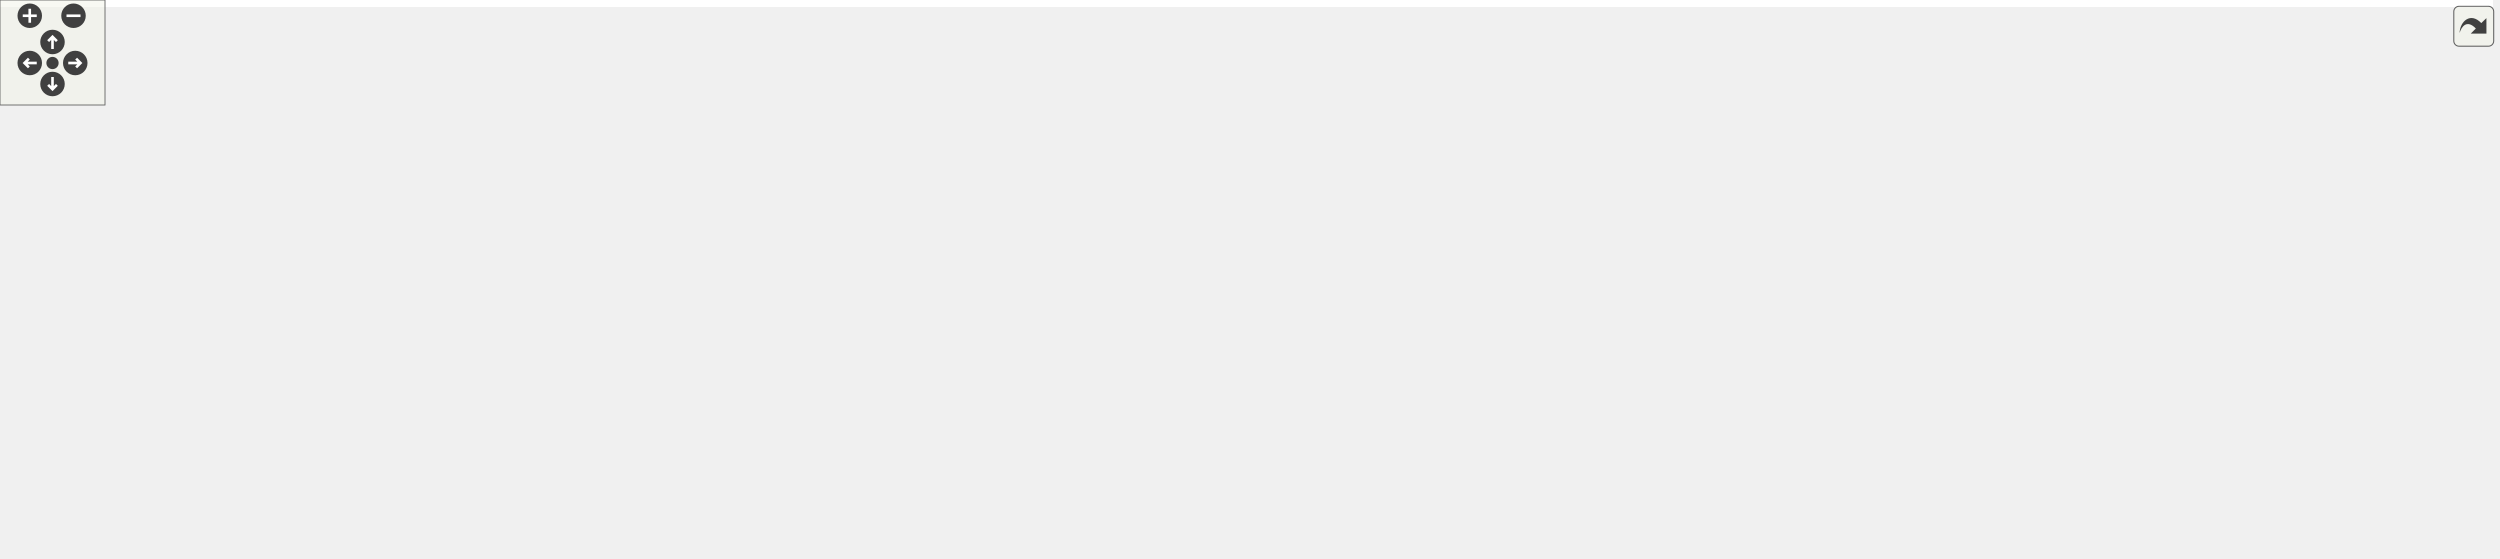
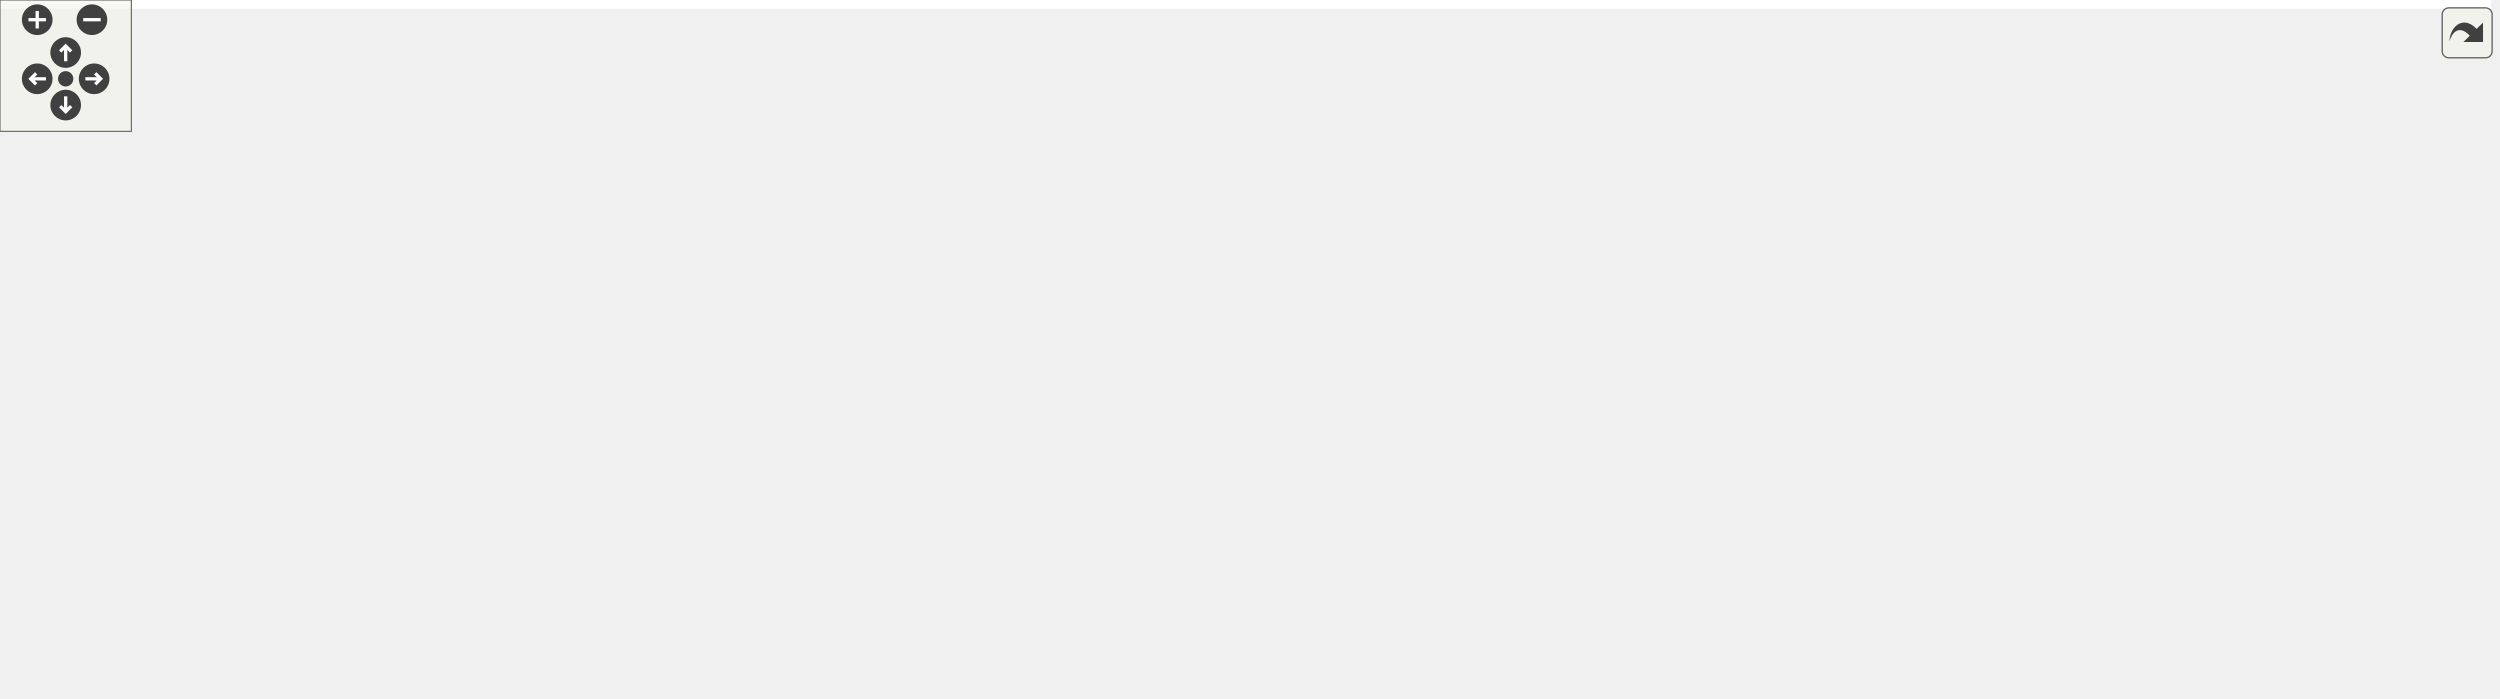
<svg xmlns="http://www.w3.org/2000/svg" xmlns:xlink="http://www.w3.org/1999/xlink" id="main" version="1.1" xml:space="preserve">
  <style type="text/css">
.edge:hover path { stroke: red; }
.edge:hover polygon { stroke: red; fill: red; }
</style>
  <defs>
    <circle id="rim" cx="0" cy="0" r="7" />
    <circle id="rim2" cx="0" cy="0" r="3.5" />
    <g id="zoomPlus">
      <use xlink:href="#rim" fill="#404040">
        <set attributeName="fill" to="#808080" begin="zoomplus.mouseover" end="zoomplus.mouseout" />
      </use>
      <path d="M-4,0h8M0,-4v8" fill="none" stroke="white" stroke-width="1.5" pointer-events="none" />
    </g>
    <g id="zoomMin">
      <use xlink:href="#rim" fill="#404040">
        <set attributeName="fill" to="#808080" begin="zoomminus.mouseover" end="zoomminus.mouseout" />
      </use>
      <path d="M-4,0h8" fill="none" stroke="white" stroke-width="1.5" pointer-events="none" />
    </g>
    <g id="dirArrow">
      <path fill="none" stroke="white" stroke-width="1.5" d="M0,-3.0v7 M-2.5,-0.5L0,-3.0L2.5,-0.5" />
    </g>
    <g id="resetDef">
      <use xlink:href="#rim2" fill="#404040">
        <set attributeName="fill" to="#808080" begin="reset.mouseover" end="reset.mouseout" />
      </use>
    </g>
  </defs>
  <svg id="graph" class="graph">
    <g id="viewport">
-       <polygon fill="white" stroke="none" points="-4,4 -4,-259 1424.5,-259 1424.5,4 -4,4" />
+       <polygon fill="white" stroke="none" points="-4,4 -4,-259 1138,-259 1138,4 -4,4" />
      <g id="node1" class="node">
-         <polygon fill="#bfbfbf" stroke="black" points="752,-224.5 752,-254.5 934,-254.5 934,-224.5 752,-224.5" />
-         <text text-anchor="start" x="760" y="-242.5" font-family="Helvetica,sans-Serif" font-size="10.00">/home/sqeaky/Code/Mezzanine</text>
-         <text text-anchor="middle" x="843" y="-231.5" font-family="Helvetica,sans-Serif" font-size="10.00">Fresh/UnitTests/src/testdatatools.cpp</text>
+         <polygon fill="#bfbfbf" stroke="black" points="447,-224.5 447,-254.5 629,-254.5 629,-224.5 447,-224.5" />
+         <text text-anchor="start" x="455" y="-242.5" font-family="Helvetica,sans-Serif" font-size="10.00">/home/sqeaky/Code/Mezzanine</text>
+         <text text-anchor="middle" x="538" y="-231.5" font-family="Helvetica,sans-Serif" font-size="10.00">Fresh/UnitTests/src/testdatatools.cpp</text>
      </g>
      <g id="node2" class="node">
        <g id="a_node2">
          <a xlink:href="testdata_8h.html" target="_top" xlink:title="TestData, TestDataStorage and UnitTestGroup class definitions. ">
-             <polygon fill="white" stroke="black" points="643,-168.5 643,-187.5 703,-187.5 703,-168.5 643,-168.5" />
-             <text text-anchor="middle" x="673" y="-175.5" font-family="Helvetica,sans-Serif" font-size="10.00">testdata.h</text>
+             <polygon fill="white" stroke="black" points="207,-168.5 207,-187.5 267,-187.5 267,-168.5 207,-168.5" />
+             <text text-anchor="middle" x="237" y="-175.5" font-family="Helvetica,sans-Serif" font-size="10.00">testdata.h</text>
          </a>
        </g>
      </g>
      <g id="edge1" class="edge">
-         <path fill="none" stroke="midnightblue" d="M802.712,-224.399C773.68,-214.238 734.919,-200.672 707.349,-191.022" />
-         <polygon fill="midnightblue" stroke="midnightblue" points="708.331,-187.658 697.737,-187.658 706.019,-194.265 708.331,-187.658" />
+         <path fill="none" stroke="midnightblue" d="M467.048,-224.475C407.946,-212.792 325.874,-196.568 277.415,-186.989" />
+         <polygon fill="midnightblue" stroke="midnightblue" points="277.802,-183.498 267.313,-184.992 276.444,-190.365 277.802,-183.498" />
      </g>
      <g id="node13" class="node">
        <polygon fill="white" stroke="#bfbfbf" points="0,-0.5 0,-19.5 52,-19.5 52,-0.5 0,-0.5" />
        <text text-anchor="middle" x="26" y="-7.5" font-family="Helvetica,sans-Serif" font-size="10.00">sstream</text>
      </g>
-       <g id="edge35" class="edge">
-         <path fill="none" stroke="midnightblue" d="M751.789,-226.058C617.419,-205.725 360.031,-159.077 155,-76 117.284,-60.718 75.552,-38.693 50.048,-24.614" />
-         <polygon fill="midnightblue" stroke="midnightblue" points="51.55,-21.444 41.11,-19.638 48.145,-27.56 51.55,-21.444" />
+       <g id="edge29" class="edge">
+         <path fill="none" stroke="midnightblue" d="M446.665,-234.235C376.915,-228.779 279.282,-216.343 198,-188 121.442,-161.304 96.551,-145.016 54,-76 44.841,-61.145 37.226,-42.765 32.261,-29.345" />
+         <polygon fill="midnightblue" stroke="midnightblue" points="35.518,-28.056 28.869,-19.807 28.923,-30.402 35.518,-28.056" />
      </g>
      <g id="node16" class="node">
-         <polygon fill="white" stroke="#bfbfbf" points="954,-0.5 954,-19.5 998,-19.5 998,-0.5 954,-0.5" />
-         <text text-anchor="middle" x="976" y="-7.5" font-family="Helvetica,sans-Serif" font-size="10.00">vector</text>
-       </g>
-       <g id="edge33" class="edge">
-         <path fill="none" stroke="midnightblue" d="M837.252,-224.239C832.261,-209.643 826.86,-186.538 834,-168 858.493,-104.405 922.006,-50.566 955.161,-25.716" />
-         <polygon fill="midnightblue" stroke="midnightblue" points="957.282,-28.501 963.272,-19.762 953.14,-22.858 957.282,-28.501" />
-       </g>
-       <g id="node28" class="node">
-         <polygon fill="white" stroke="#bfbfbf" points="842.5,-168.5 842.5,-187.5 901.5,-187.5 901.5,-168.5 842.5,-168.5" />
-         <text text-anchor="middle" x="872" y="-175.5" font-family="Helvetica,sans-Serif" font-size="10.00">stdexcept</text>
-       </g>
-       <g id="edge34" class="edge">
-         <path fill="none" stroke="midnightblue" d="M849.873,-224.399C853.913,-216.11 859.058,-205.554 863.369,-196.708" />
-         <polygon fill="midnightblue" stroke="midnightblue" points="866.545,-198.18 867.78,-187.658 860.253,-195.113 866.545,-198.18" />
-       </g>
-       <g id="node29" class="node">
-         <polygon fill="white" stroke="#bfbfbf" points="920,-168.5 920,-187.5 982,-187.5 982,-168.5 920,-168.5" />
-         <text text-anchor="middle" x="951" y="-175.5" font-family="Helvetica,sans-Serif" font-size="10.00">sys/time.h</text>
-       </g>
-       <g id="edge36" class="edge">
-         <path fill="none" stroke="midnightblue" d="M868.594,-224.399C886.068,-214.773 909.088,-202.09 926.356,-192.577" />
-         <polygon fill="midnightblue" stroke="midnightblue" points="928.215,-195.549 935.285,-187.658 924.837,-189.418 928.215,-195.549" />
-       </g>
-       <g id="node30" class="node">
-         <polygon fill="white" stroke="#bfbfbf" points="1000.5,-168.5 1000.5,-187.5 1051.5,-187.5 1051.5,-168.5 1000.5,-168.5" />
-         <text text-anchor="middle" x="1026" y="-175.5" font-family="Helvetica,sans-Serif" font-size="10.00">unistd.h</text>
-       </g>
-       <g id="edge37" class="edge">
-         <path fill="none" stroke="midnightblue" d="M886.368,-224.399C918.275,-214.025 961.097,-200.102 990.872,-190.422" />
-         <polygon fill="midnightblue" stroke="midnightblue" points="992.007,-193.733 1000.43,-187.312 989.842,-187.076 992.007,-193.733" />
+         <polygon fill="white" stroke="#bfbfbf" points="1090,-0.5 1090,-19.5 1134,-19.5 1134,-0.5 1090,-0.5" />
+         <text text-anchor="middle" x="1112" y="-7.5" font-family="Helvetica,sans-Serif" font-size="10.00">vector</text>
+       </g>
+       <g id="edge27" class="edge">
+         <path fill="none" stroke="midnightblue" d="M530.699,-224.232C523.928,-208.771 516.607,-184.153 529,-168 681.57,30.866 832.329,-85.145 1079.7,-20.243" />
+         <polygon fill="midnightblue" stroke="midnightblue" points="1080.93,-23.537 1089.66,-17.544 1079.1,-16.78 1080.93,-23.537" />
+       </g>
+       <g id="node24" class="node">
+         <polygon fill="white" stroke="#bfbfbf" points="537.5,-168.5 537.5,-187.5 596.5,-187.5 596.5,-168.5 537.5,-168.5" />
+         <text text-anchor="middle" x="567" y="-175.5" font-family="Helvetica,sans-Serif" font-size="10.00">stdexcept</text>
+       </g>
+       <g id="edge28" class="edge">
+         <path fill="none" stroke="midnightblue" d="M544.873,-224.399C548.913,-216.11 554.058,-205.554 558.369,-196.708" />
+         <polygon fill="midnightblue" stroke="midnightblue" points="561.545,-198.18 562.78,-187.658 555.253,-195.113 561.545,-198.18" />
+       </g>
+       <g id="node25" class="node">
+         <polygon fill="white" stroke="#bfbfbf" points="615,-168.5 615,-187.5 677,-187.5 677,-168.5 615,-168.5" />
+         <text text-anchor="middle" x="646" y="-175.5" font-family="Helvetica,sans-Serif" font-size="10.00">sys/time.h</text>
+       </g>
+       <g id="edge30" class="edge">
+         <path fill="none" stroke="midnightblue" d="M563.594,-224.399C581.068,-214.773 604.088,-202.09 621.356,-192.577" />
+         <polygon fill="midnightblue" stroke="midnightblue" points="623.215,-195.549 630.285,-187.658 619.837,-189.418 623.215,-195.549" />
+       </g>
+       <g id="node26" class="node">
+         <polygon fill="white" stroke="#bfbfbf" points="695.5,-168.5 695.5,-187.5 746.5,-187.5 746.5,-168.5 695.5,-168.5" />
+         <text text-anchor="middle" x="721" y="-175.5" font-family="Helvetica,sans-Serif" font-size="10.00">unistd.h</text>
+       </g>
+       <g id="edge31" class="edge">
+         <path fill="none" stroke="midnightblue" d="M581.368,-224.399C613.275,-214.025 656.097,-200.102 685.872,-190.422" />
+         <polygon fill="midnightblue" stroke="midnightblue" points="687.007,-193.733 695.434,-187.312 684.842,-187.076 687.007,-193.733" />
      </g>
      <g id="node3" class="node">
        <g id="a_node3">
          <a xlink:href="datatypes_8h.html" target="_top" xlink:title="All the definitions for datatypes as well as some basic conversion functions are defined here...">
-             <polygon fill="white" stroke="black" points="579,-56.5 579,-75.5 647,-75.5 647,-56.5 579,-56.5" />
-             <text text-anchor="middle" x="613" y="-63.5" font-family="Helvetica,sans-Serif" font-size="10.00">datatypes.h</text>
+             <polygon fill="white" stroke="black" points="413,-56.5 413,-75.5 481,-75.5 481,-56.5 413,-56.5" />
+             <text text-anchor="middle" x="447" y="-63.5" font-family="Helvetica,sans-Serif" font-size="10.00">datatypes.h</text>
          </a>
        </g>
      </g>
      <g id="edge2" class="edge">
-         <path fill="none" stroke="midnightblue" d="M677.074,-168.416C682.619,-155.391 690.795,-130.228 681,-112 673.378,-97.815 659.103,-87.352 645.594,-80.103" />
-         <polygon fill="midnightblue" stroke="midnightblue" points="646.97,-76.879 636.454,-75.592 643.872,-83.156 646.97,-76.879" />
+         <path fill="none" stroke="midnightblue" d="M267.262,-173.588C315.086,-167.603 405.073,-153.743 428,-132 440.52,-120.126 444.93,-100.503 446.413,-85.919" />
+         <polygon fill="midnightblue" stroke="midnightblue" points="449.931,-85.749 447.074,-75.547 442.945,-85.304 449.931,-85.749" />
      </g>
      <g id="node11" class="node">
-         <polygon fill="white" stroke="#bfbfbf" points="900.5,-0.5 900.5,-19.5 935.5,-19.5 935.5,-0.5 900.5,-0.5" />
-         <text text-anchor="middle" x="918" y="-7.5" font-family="Helvetica,sans-Serif" font-size="10.00">map</text>
-       </g>
-       <g id="edge30" class="edge">
-         <path fill="none" stroke="midnightblue" d="M679.826,-168.472C697.523,-146.863 747.198,-89.308 800,-56 807.948,-50.986 858.175,-32.505 890.486,-20.844" />
-         <polygon fill="midnightblue" stroke="midnightblue" points="892.047,-24.002 900.271,-17.323 889.677,-17.415 892.047,-24.002" />
-       </g>
-       <g id="edge32" class="edge">
-         <path fill="none" stroke="midnightblue" d="M642.996,-172.832C594.675,-165.882 496.752,-150.811 415,-132 327.127,-111.78 306.103,-102.774 220,-76 163.643,-58.476 98.72,-36.318 60.09,-22.924" />
-         <polygon fill="midnightblue" stroke="midnightblue" points="60.983,-19.529 50.389,-19.552 58.686,-26.141 60.983,-19.529" />
+         <polygon fill="white" stroke="#bfbfbf" points="70.5,-0.5 70.5,-19.5 105.5,-19.5 105.5,-0.5 70.5,-0.5" />
+         <text text-anchor="middle" x="88" y="-7.5" font-family="Helvetica,sans-Serif" font-size="10.00">map</text>
+       </g>
+       <g id="edge24" class="edge">
+         <path fill="none" stroke="midnightblue" d="M208.561,-168.468C188.93,-161.367 163.34,-149.554 146,-132 116.777,-102.417 100.108,-55.261 92.694,-29.42" />
+         <polygon fill="midnightblue" stroke="midnightblue" points="96.07,-28.498 90.073,-19.764 89.315,-30.332 96.07,-28.498" />
+       </g>
+       <g id="edge26" class="edge">
+         <path fill="none" stroke="midnightblue" d="M206.813,-168.833C183.755,-161.623 151.97,-149.512 128,-132 87.673,-102.537 53.188,-53.908 36.581,-28.186" />
+         <polygon fill="midnightblue" stroke="midnightblue" points="39.417,-26.122 31.117,-19.537 33.499,-29.861 39.417,-26.122" />
      </g>
      <g id="node15" class="node">
-         <polygon fill="white" stroke="#bfbfbf" points="70,-0.5 70,-19.5 100,-19.5 100,-0.5 70,-0.5" />
-         <text text-anchor="middle" x="85" y="-7.5" font-family="Helvetica,sans-Serif" font-size="10.00">set</text>
-       </g>
-       <g id="edge29" class="edge">
-         <path fill="none" stroke="midnightblue" d="M642.948,-169.986C606.78,-161.449 544.262,-146.385 491,-132 323.365,-86.723 278.485,-76.367 109.873,-20.123" />
-         <polygon fill="midnightblue" stroke="midnightblue" points="110.769,-16.732 100.175,-16.883 108.551,-23.371 110.769,-16.732" />
+         <polygon fill="white" stroke="#bfbfbf" points="124,-0.5 124,-19.5 154,-19.5 154,-0.5 124,-0.5" />
+         <text text-anchor="middle" x="139" y="-7.5" font-family="Helvetica,sans-Serif" font-size="10.00">set</text>
+       </g>
+       <g id="edge23" class="edge">
+         <path fill="none" stroke="midnightblue" d="M211.142,-168.471C193.92,-161.426 172.274,-149.679 160,-132 138.489,-101.017 136.68,-55.073 137.615,-29.641" />
+         <polygon fill="midnightblue" stroke="midnightblue" points="141.117,-29.706 138.177,-19.527 134.128,-29.317 141.117,-29.706" />
      </g>
      <g id="node21" class="node">
        <g id="a_node21">
          <a xlink:href="testenumerations_8h.html" target="_top" xlink:title="Enumerations and constant values associated with the Unit tests. ">
-             <polygon fill="white" stroke="black" points="500,-112.5 500,-131.5 600,-131.5 600,-112.5 500,-112.5" />
-             <text text-anchor="middle" x="550" y="-119.5" font-family="Helvetica,sans-Serif" font-size="10.00">testenumerations.h</text>
+             <polygon fill="white" stroke="black" points="319,-112.5 319,-131.5 419,-131.5 419,-112.5 319,-112.5" />
+             <text text-anchor="middle" x="369" y="-119.5" font-family="Helvetica,sans-Serif" font-size="10.00">testenumerations.h</text>
          </a>
        </g>
      </g>
      <g id="edge20" class="edge">
-         <path fill="none" stroke="midnightblue" d="M653.51,-168.444C633.358,-159.596 601.677,-145.687 578.669,-135.586" />
-         <polygon fill="midnightblue" stroke="midnightblue" points="579.962,-132.332 569.399,-131.516 577.148,-138.741 579.962,-132.332" />
+         <path fill="none" stroke="midnightblue" d="M257.916,-168.444C279.736,-159.517 314.15,-145.439 338.892,-135.317" />
+         <polygon fill="midnightblue" stroke="midnightblue" points="340.252,-138.542 348.182,-131.516 337.601,-132.063 340.252,-138.542" />
      </g>
      <g id="node22" class="node">
        <g id="a_node22">
          <a xlink:href="pugixml_8h.html" target="_top" xlink:title="To allow this test harness to be used without the mezzanine it uses pugixml for xml parsing and this ...">
-             <polygon fill="white" stroke="black" points="1157.5,-56.5 1157.5,-75.5 1216.5,-75.5 1216.5,-56.5 1157.5,-56.5" />
-             <text text-anchor="middle" x="1187" y="-63.5" font-family="Helvetica,sans-Serif" font-size="10.00">pugixml.h</text>
+             <polygon fill="white" stroke="black" points="169.5,-112.5 169.5,-131.5 228.5,-131.5 228.5,-112.5 169.5,-112.5" />
+             <text text-anchor="middle" x="199" y="-119.5" font-family="Helvetica,sans-Serif" font-size="10.00">pugixml.h</text>
          </a>
        </g>
      </g>
      <g id="edge22" class="edge">
-         <path fill="none" stroke="midnightblue" d="M703.234,-170.53C791.461,-151.648 1048.59,-96.621 1147.55,-75.443" />
-         <polygon fill="midnightblue" stroke="midnightblue" points="1148.4,-78.84 1157.45,-73.325 1146.94,-71.995 1148.4,-78.84" />
-       </g>
-       <g id="node27" class="node">
-         <polygon fill="white" stroke="#bfbfbf" points="618,-112.5 618,-131.5 672,-131.5 672,-112.5 618,-112.5" />
-         <text text-anchor="middle" x="645" y="-119.5" font-family="Helvetica,sans-Serif" font-size="10.00">iostream</text>
-       </g>
-       <g id="edge31" class="edge">
-         <path fill="none" stroke="midnightblue" d="M668.376,-168.083C664.544,-160.691 658.976,-149.953 654.235,-140.811" />
-         <polygon fill="midnightblue" stroke="midnightblue" points="657.248,-139.018 649.538,-131.751 651.034,-142.24 657.248,-139.018" />
+         <path fill="none" stroke="midnightblue" d="M230.725,-168.083C225.358,-160.455 217.482,-149.264 210.921,-139.941" />
+         <polygon fill="midnightblue" stroke="midnightblue" points="213.775,-137.915 205.158,-131.751 208.051,-141.943 213.775,-137.915" />
+       </g>
+       <g id="node23" class="node">
+         <polygon fill="white" stroke="#bfbfbf" points="247,-112.5 247,-131.5 301,-131.5 301,-112.5 247,-112.5" />
+         <text text-anchor="middle" x="274" y="-119.5" font-family="Helvetica,sans-Serif" font-size="10.00">iostream</text>
+       </g>
+       <g id="edge25" class="edge">
+         <path fill="none" stroke="midnightblue" d="M243.11,-168.083C248.282,-160.534 255.846,-149.495 262.194,-140.23" />
+         <polygon fill="midnightblue" stroke="midnightblue" points="265.239,-141.979 268.004,-131.751 259.464,-138.022 265.239,-141.979" />
      </g>
      <g id="node4" class="node">
        <g id="a_node4">
          <a xlink:href="crossplatformexport_8h.html" target="_top" xlink:title="This file is used on some platforms to determine what data should be read and written to and from a s...">
-             <polygon fill="white" stroke="black" points="321.5,-0.5 321.5,-19.5 432.5,-19.5 432.5,-0.5 321.5,-0.5" />
-             <text text-anchor="middle" x="377" y="-7.5" font-family="Helvetica,sans-Serif" font-size="10.00">crossplatformexport.h</text>
+             <polygon fill="white" stroke="black" points="752.5,-0.5 752.5,-19.5 863.5,-19.5 863.5,-0.5 752.5,-0.5" />
+             <text text-anchor="middle" x="808" y="-7.5" font-family="Helvetica,sans-Serif" font-size="10.00">crossplatformexport.h</text>
          </a>
        </g>
      </g>
      <g id="edge3" class="edge">
-         <path fill="none" stroke="midnightblue" d="M578.936,-57.206C538.231,-47.892 469.898,-32.256 424.141,-21.787" />
-         <polygon fill="midnightblue" stroke="midnightblue" points="424.697,-18.323 414.169,-19.505 423.136,-25.147 424.697,-18.323" />
+         <path fill="none" stroke="midnightblue" d="M481.057,-58.429C485.736,-57.581 490.483,-56.748 495,-56 518.811,-52.058 657.601,-32.298 742.173,-20.311" />
+         <polygon fill="midnightblue" stroke="midnightblue" points="742.796,-23.758 752.206,-18.89 741.814,-16.827 742.796,-23.758" />
      </g>
      <g id="node5" class="node">
-         <polygon fill="white" stroke="#bfbfbf" points="450.5,-0.5 450.5,-19.5 499.5,-19.5 499.5,-0.5 450.5,-0.5" />
-         <text text-anchor="middle" x="475" y="-7.5" font-family="Helvetica,sans-Serif" font-size="10.00">stdint.h</text>
+         <polygon fill="white" stroke="#bfbfbf" points="881.5,-0.5 881.5,-19.5 930.5,-19.5 930.5,-0.5 881.5,-0.5" />
+         <text text-anchor="middle" x="906" y="-7.5" font-family="Helvetica,sans-Serif" font-size="10.00">stdint.h</text>
      </g>
      <g id="edge4" class="edge">
-         <path fill="none" stroke="midnightblue" d="M591.133,-56.444C568.221,-47.478 532.025,-33.314 506.134,-23.183" />
-         <polygon fill="midnightblue" stroke="midnightblue" points="507.352,-19.901 496.764,-19.516 504.801,-26.42 507.352,-19.901" />
+         <path fill="none" stroke="midnightblue" d="M481.026,-58.227C485.71,-57.41 490.466,-56.64 495,-56 658.842,-32.886 705.185,-49.63 871.174,-20.065" />
+         <polygon fill="midnightblue" stroke="midnightblue" points="872.022,-23.468 881.238,-18.242 870.775,-16.58 872.022,-23.468" />
      </g>
      <g id="node6" class="node">
-         <polygon fill="white" stroke="#bfbfbf" points="517.5,-0.5 517.5,-19.5 566.5,-19.5 566.5,-0.5 517.5,-0.5" />
-         <text text-anchor="middle" x="542" y="-7.5" font-family="Helvetica,sans-Serif" font-size="10.00">cstddef</text>
+         <polygon fill="white" stroke="#bfbfbf" points="948.5,-0.5 948.5,-19.5 997.5,-19.5 997.5,-0.5 948.5,-0.5" />
+         <text text-anchor="middle" x="973" y="-7.5" font-family="Helvetica,sans-Serif" font-size="10.00">cstddef</text>
      </g>
      <g id="edge5" class="edge">
-         <path fill="none" stroke="midnightblue" d="M601.593,-56.324C590.891,-48.185 574.659,-35.84 561.837,-26.087" />
-         <polygon fill="midnightblue" stroke="midnightblue" points="563.693,-23.102 553.615,-19.834 559.456,-28.673 563.693,-23.102" />
+         <path fill="none" stroke="midnightblue" d="M481.018,-58.167C485.703,-57.359 490.462,-56.607 495,-56 688.406,-30.117 742.759,-53.45 938.224,-20.023" />
+         <polygon fill="midnightblue" stroke="midnightblue" points="938.992,-23.442 948.245,-18.281 937.794,-16.545 938.992,-23.442" />
      </g>
      <g id="node7" class="node">
-         <polygon fill="white" stroke="#bfbfbf" points="585,-0.5 585,-19.5 641,-19.5 641,-0.5 585,-0.5" />
-         <text text-anchor="middle" x="613" y="-7.5" font-family="Helvetica,sans-Serif" font-size="10.00">algorithm</text>
+         <polygon fill="white" stroke="#bfbfbf" points="1016,-0.5 1016,-19.5 1072,-19.5 1072,-0.5 1016,-0.5" />
+         <text text-anchor="middle" x="1044" y="-7.5" font-family="Helvetica,sans-Serif" font-size="10.00">algorithm</text>
      </g>
      <g id="edge6" class="edge">
-         <path fill="none" stroke="midnightblue" d="M613,-56.083C613,-49.006 613,-38.861 613,-29.986" />
-         <polygon fill="midnightblue" stroke="midnightblue" points="616.5,-29.751 613,-19.751 609.5,-29.751 616.5,-29.751" />
+         <path fill="none" stroke="midnightblue" d="M481.012,-58.122C485.698,-57.321 490.459,-56.583 495,-56 717.943,-27.358 779.793,-54.27 1005.63,-19.945" />
+         <polygon fill="midnightblue" stroke="midnightblue" points="1006.47,-23.358 1015.82,-18.373 1005.4,-16.44 1006.47,-23.358" />
      </g>
      <g id="node8" class="node">
-         <polygon fill="white" stroke="#bfbfbf" points="1016.5,-0.5 1016.5,-19.5 1075.5,-19.5 1075.5,-0.5 1016.5,-0.5" />
-         <text text-anchor="middle" x="1046" y="-7.5" font-family="Helvetica,sans-Serif" font-size="10.00">exception</text>
+         <polygon fill="white" stroke="#bfbfbf" points="172.5,-0.5 172.5,-19.5 231.5,-19.5 231.5,-0.5 172.5,-0.5" />
+         <text text-anchor="middle" x="202" y="-7.5" font-family="Helvetica,sans-Serif" font-size="10.00">exception</text>
      </g>
      <g id="edge7" class="edge">
-         <path fill="none" stroke="midnightblue" d="M647.177,-62.406C714.142,-57.043 867.45,-43.379 1006.29,-19.933" />
-         <polygon fill="midnightblue" stroke="midnightblue" points="1006.99,-23.364 1016.26,-18.228 1005.81,-16.464 1006.99,-23.364" />
+         <path fill="none" stroke="midnightblue" d="M412.892,-57.787C373.832,-49.483 307.655,-35.279 241.967,-20.42" />
+         <polygon fill="midnightblue" stroke="midnightblue" points="242.385,-16.926 231.859,-18.127 240.837,-23.752 242.385,-16.926" />
      </g>
      <g id="node9" class="node">
-         <polygon fill="white" stroke="#bfbfbf" points="659.5,-0.5 659.5,-19.5 708.5,-19.5 708.5,-0.5 659.5,-0.5" />
-         <text text-anchor="middle" x="684" y="-7.5" font-family="Helvetica,sans-Serif" font-size="10.00">istream</text>
+         <polygon fill="white" stroke="#bfbfbf" points="249.5,-0.5 249.5,-19.5 298.5,-19.5 298.5,-0.5 249.5,-0.5" />
+         <text text-anchor="middle" x="274" y="-7.5" font-family="Helvetica,sans-Serif" font-size="10.00">istream</text>
      </g>
      <g id="edge8" class="edge">
-         <path fill="none" stroke="midnightblue" d="M624.407,-56.324C635.109,-48.185 651.341,-35.84 664.163,-26.087" />
-         <polygon fill="midnightblue" stroke="midnightblue" points="666.544,-28.673 672.385,-19.834 662.307,-23.102 666.544,-28.673" />
+         <path fill="none" stroke="midnightblue" d="M419.588,-56.444C389.454,-47.038 340.993,-31.911 308.347,-21.721" />
+         <polygon fill="midnightblue" stroke="midnightblue" points="309.35,-18.368 298.762,-18.729 307.264,-25.05 309.35,-18.368" />
      </g>
      <g id="node10" class="node">
-         <polygon fill="white" stroke="#bfbfbf" points="726.5,-0.5 726.5,-19.5 755.5,-19.5 755.5,-0.5 726.5,-0.5" />
-         <text text-anchor="middle" x="741" y="-7.5" font-family="Helvetica,sans-Serif" font-size="10.00">list</text>
+         <polygon fill="white" stroke="#bfbfbf" points="316.5,-0.5 316.5,-19.5 345.5,-19.5 345.5,-0.5 316.5,-0.5" />
+         <text text-anchor="middle" x="331" y="-7.5" font-family="Helvetica,sans-Serif" font-size="10.00">list</text>
      </g>
      <g id="edge9" class="edge">
-         <path fill="none" stroke="midnightblue" d="M633.282,-56.444C655.981,-46.867 692.734,-31.362 716.885,-21.173" />
-         <polygon fill="midnightblue" stroke="midnightblue" points="718.534,-24.277 726.387,-17.165 715.813,-17.827 718.534,-24.277" />
+         <path fill="none" stroke="midnightblue" d="M428.619,-56.444C408.676,-47.159 376.759,-32.302 354.886,-22.119" />
+         <polygon fill="midnightblue" stroke="midnightblue" points="356.165,-18.854 345.622,-17.807 353.21,-25.2 356.165,-18.854" />
      </g>
      <g id="edge10" class="edge">
-         <path fill="none" stroke="midnightblue" d="M647.162,-61.271C698.158,-55.315 797.277,-42.241 890.525,-19.744" />
-         <polygon fill="midnightblue" stroke="midnightblue" points="891.523,-23.102 900.401,-17.32 889.855,-16.304 891.523,-23.102" />
+         <path fill="none" stroke="midnightblue" d="M412.685,-62.478C353.729,-57.687 229.386,-45.585 115.512,-19.686" />
+         <polygon fill="midnightblue" stroke="midnightblue" points="116.115,-16.233 105.583,-17.386 114.535,-23.053 116.115,-16.233" />
      </g>
      <g id="node12" class="node">
-         <polygon fill="white" stroke="#bfbfbf" points="1093.5,-0.5 1093.5,-19.5 1134.5,-19.5 1134.5,-0.5 1093.5,-0.5" />
-         <text text-anchor="middle" x="1114" y="-7.5" font-family="Helvetica,sans-Serif" font-size="10.00">string</text>
+         <polygon fill="white" stroke="#bfbfbf" points="363.5,-0.5 363.5,-19.5 404.5,-19.5 404.5,-0.5 363.5,-0.5" />
+         <text text-anchor="middle" x="384" y="-7.5" font-family="Helvetica,sans-Serif" font-size="10.00">string</text>
      </g>
      <g id="edge11" class="edge">
-         <path fill="none" stroke="midnightblue" d="M647.117,-64.149C723.781,-61.727 915.497,-52.821 1083.23,-20" />
-         <polygon fill="midnightblue" stroke="midnightblue" points="1084.1,-23.395 1093.22,-18.01 1082.73,-16.53 1084.1,-23.395" />
+         <path fill="none" stroke="midnightblue" d="M436.878,-56.324C427.474,-48.263 413.256,-36.077 401.931,-26.369" />
+         <polygon fill="midnightblue" stroke="midnightblue" points="404.177,-23.684 394.306,-19.834 399.621,-28.999 404.177,-23.684" />
      </g>
      <g id="edge12" class="edge">
-         <path fill="none" stroke="midnightblue" d="M578.832,-64.235C493.286,-61.891 262.964,-52.935 62.402,-19.958" />
-         <polygon fill="midnightblue" stroke="midnightblue" points="62.71,-16.461 52.27,-18.267 61.558,-23.365 62.71,-16.461" />
+         <path fill="none" stroke="midnightblue" d="M412.949,-62.591C347.051,-57.594 197.39,-44.617 62.394,-20.035" />
+         <polygon fill="midnightblue" stroke="midnightblue" points="62.757,-16.543 52.288,-18.167 61.486,-23.426 62.757,-16.543" />
      </g>
      <g id="node14" class="node">
-         <polygon fill="white" stroke="#bfbfbf" points="774,-0.5 774,-19.5 824,-19.5 824,-0.5 774,-0.5" />
-         <text text-anchor="middle" x="799" y="-7.5" font-family="Helvetica,sans-Serif" font-size="10.00">fstream</text>
+         <polygon fill="white" stroke="#bfbfbf" points="423,-0.5 423,-19.5 473,-19.5 473,-0.5 423,-0.5" />
+         <text text-anchor="middle" x="448" y="-7.5" font-family="Helvetica,sans-Serif" font-size="10.00">fstream</text>
      </g>
      <g id="edge13" class="edge">
-         <path fill="none" stroke="midnightblue" d="M642.472,-56.444C675.476,-46.862 728.928,-31.343 764.022,-21.155" />
-         <polygon fill="midnightblue" stroke="midnightblue" points="765.214,-24.454 773.841,-18.304 763.262,-17.731 765.214,-24.454" />
+         <path fill="none" stroke="midnightblue" d="M447.165,-56.083C447.296,-49.006 447.484,-38.861 447.648,-29.986" />
+         <polygon fill="midnightblue" stroke="midnightblue" points="451.152,-29.814 447.838,-19.751 444.153,-29.684 451.152,-29.814" />
      </g>
      <g id="edge14" class="edge">
-         <path fill="none" stroke="midnightblue" d="M578.741,-63.147C483.54,-57.814 216.355,-41.543 109.841,-19.497" />
-         <polygon fill="midnightblue" stroke="midnightblue" points="110.564,-16.072 100.046,-17.345 109.062,-22.909 110.564,-16.072" />
+         <path fill="none" stroke="midnightblue" d="M412.88,-61.84C360.873,-56.539 258.654,-44.223 163.827,-19.748" />
+         <polygon fill="midnightblue" stroke="midnightblue" points="164.647,-16.345 154.086,-17.183 162.865,-23.114 164.647,-16.345" />
      </g>
      <g id="edge15" class="edge">
-         <path fill="none" stroke="midnightblue" d="M647.219,-62.045C706.031,-56.605 830.159,-43.538 943.838,-19.974" />
-         <polygon fill="midnightblue" stroke="midnightblue" points="944.685,-23.373 953.749,-17.887 943.242,-16.523 944.685,-23.373" />
+         <path fill="none" stroke="midnightblue" d="M481.007,-58.085C485.694,-57.289 490.456,-56.563 495,-56 750.665,-24.302 822.106,-63.626 1079.76,-19.818" />
+         <polygon fill="midnightblue" stroke="midnightblue" points="1080.53,-23.237 1089.79,-18.087 1079.34,-16.339 1080.53,-23.237" />
      </g>
      <g id="node17" class="node">
-         <polygon fill="white" stroke="#bfbfbf" points="842,-0.5 842,-19.5 882,-19.5 882,-0.5 842,-0.5" />
-         <text text-anchor="middle" x="862" y="-7.5" font-family="Helvetica,sans-Serif" font-size="10.00">utility</text>
+         <polygon fill="white" stroke="#bfbfbf" points="491,-0.5 491,-19.5 531,-19.5 531,-0.5 491,-0.5" />
+         <text text-anchor="middle" x="511" y="-7.5" font-family="Helvetica,sans-Serif" font-size="10.00">utility</text>
      </g>
      <g id="edge16" class="edge">
-         <path fill="none" stroke="midnightblue" d="M647.159,-59.099C688.666,-51.691 760.992,-38.025 831.812,-20.108" />
-         <polygon fill="midnightblue" stroke="midnightblue" points="832.973,-23.424 841.792,-17.552 831.236,-16.643 832.973,-23.424" />
+         <path fill="none" stroke="midnightblue" d="M457.283,-56.324C466.836,-48.263 481.28,-36.077 492.784,-26.369" />
+         <polygon fill="midnightblue" stroke="midnightblue" points="495.144,-28.958 500.53,-19.834 490.63,-23.608 495.144,-28.958" />
      </g>
      <g id="node18" class="node">
-         <polygon fill="white" stroke="#bfbfbf" points="118,-0.5 118,-19.5 170,-19.5 170,-0.5 118,-0.5" />
-         <text text-anchor="middle" x="144" y="-7.5" font-family="Helvetica,sans-Serif" font-size="10.00">memory</text>
+         <polygon fill="white" stroke="#bfbfbf" points="549,-0.5 549,-19.5 601,-19.5 601,-0.5 549,-0.5" />
+         <text text-anchor="middle" x="575" y="-7.5" font-family="Helvetica,sans-Serif" font-size="10.00">memory</text>
      </g>
      <g id="edge17" class="edge">
-         <path fill="none" stroke="midnightblue" d="M578.996,-63.195C507.095,-59.011 334.268,-47.014 180.388,-20.005" />
-         <polygon fill="midnightblue" stroke="midnightblue" points="180.74,-16.512 170.281,-18.204 179.512,-23.404 180.74,-16.512" />
+         <path fill="none" stroke="midnightblue" d="M467.282,-56.444C488.347,-47.557 521.517,-33.563 545.486,-23.451" />
+         <polygon fill="midnightblue" stroke="midnightblue" points="546.96,-26.628 554.813,-19.516 544.239,-20.179 546.96,-26.628" />
      </g>
      <g id="node19" class="node">
-         <polygon fill="white" stroke="#bfbfbf" points="188,-0.5 188,-19.5 240,-19.5 240,-0.5 188,-0.5" />
-         <text text-anchor="middle" x="214" y="-7.5" font-family="Helvetica,sans-Serif" font-size="10.00">ostream</text>
+         <polygon fill="white" stroke="#bfbfbf" points="619,-0.5 619,-19.5 671,-19.5 671,-0.5 619,-0.5" />
+         <text text-anchor="middle" x="645" y="-7.5" font-family="Helvetica,sans-Serif" font-size="10.00">ostream</text>
      </g>
      <g id="edge18" class="edge">
-         <path fill="none" stroke="midnightblue" d="M578.9,-62.26C515.829,-56.874 376.581,-43.502 250.146,-20.005" />
-         <polygon fill="midnightblue" stroke="midnightblue" points="250.767,-16.56 240.292,-18.148 249.47,-23.439 250.767,-16.56" />
+         <path fill="none" stroke="midnightblue" d="M478.374,-56.444C513.857,-46.766 571.543,-31.034 608.877,-20.852" />
+         <polygon fill="midnightblue" stroke="midnightblue" points="610.105,-24.145 618.832,-18.137 608.263,-17.391 610.105,-24.145" />
      </g>
      <g id="node20" class="node">
        <g id="a_node20">
          <a xlink:href="swig_8h.html" target="_top" xlink:title="Used to give commands specifically to the SWIG preprocessor. ">
-             <polygon fill="white" stroke="black" points="258.5,-0.5 258.5,-19.5 303.5,-19.5 303.5,-0.5 258.5,-0.5" />
-             <text text-anchor="middle" x="281" y="-7.5" font-family="Helvetica,sans-Serif" font-size="10.00">swig.h</text>
+             <polygon fill="white" stroke="black" points="689.5,-0.5 689.5,-19.5 734.5,-19.5 734.5,-0.5 689.5,-0.5" />
+             <text text-anchor="middle" x="712" y="-7.5" font-family="Helvetica,sans-Serif" font-size="10.00">swig.h</text>
          </a>
        </g>
      </g>
      <g id="edge19" class="edge">
-         <path fill="none" stroke="midnightblue" d="M578.874,-61.409C524.531,-55.365 414.879,-41.837 313.391,-20.072" />
-         <polygon fill="midnightblue" stroke="midnightblue" points="314.113,-16.648 303.597,-17.94 312.624,-23.487 314.113,-16.648" />
+         <path fill="none" stroke="midnightblue" d="M481.204,-58.558C535.816,-48.249 639.88,-28.509 679.572,-19.848" />
+         <polygon fill="midnightblue" stroke="midnightblue" points="680.361,-23.258 689.335,-17.627 678.808,-16.432 680.361,-23.258" />
      </g>
      <g id="edge21" class="edge">
-         <path fill="none" stroke="midnightblue" d="M560.122,-112.324C569.526,-104.263 583.744,-92.076 595.069,-82.37" />
-         <polygon fill="midnightblue" stroke="midnightblue" points="597.379,-84.999 602.694,-75.834 592.823,-79.684 597.379,-84.999" />
-       </g>
-       <g id="edge25" class="edge">
-         <path fill="none" stroke="midnightblue" d="M1164.66,-56.444C1141.25,-47.478 1104.26,-33.314 1077.81,-23.183" />
-         <polygon fill="midnightblue" stroke="midnightblue" points="1078.83,-19.825 1068.24,-19.516 1076.32,-26.361 1078.83,-19.825" />
-       </g>
-       <g id="edge28" class="edge">
-         <path fill="none" stroke="midnightblue" d="M1175.27,-56.324C1164.16,-48.107 1147.26,-35.602 1134.02,-25.807" />
-         <polygon fill="midnightblue" stroke="midnightblue" points="1136.06,-22.967 1125.94,-19.834 1131.9,-28.595 1136.06,-22.967" />
-       </g>
-       <g id="node23" class="node">
-         <g id="a_node23">
-           <a xlink:href="pugiconfig_8h.html" target="_top" xlink:title="To allow this test harness to be used without the mezzanine it uses pugixml for xml parsing and this ...">
-             <polygon fill="white" stroke="black" points="1152.5,-0.5 1152.5,-19.5 1221.5,-19.5 1221.5,-0.5 1152.5,-0.5" />
-             <text text-anchor="middle" x="1187" y="-7.5" font-family="Helvetica,sans-Serif" font-size="10.00">pugiconfig.h</text>
-           </a>
-         </g>
-       </g>
-       <g id="edge23" class="edge">
-         <path fill="none" stroke="midnightblue" d="M1187,-56.083C1187,-49.006 1187,-38.861 1187,-29.986" />
-         <polygon fill="midnightblue" stroke="midnightblue" points="1190.5,-29.751 1187,-19.751 1183.5,-29.751 1190.5,-29.751" />
-       </g>
-       <g id="node24" class="node">
-         <polygon fill="white" stroke="#bfbfbf" points="1240,-0.5 1240,-19.5 1292,-19.5 1292,-0.5 1240,-0.5" />
-         <text text-anchor="middle" x="1266" y="-7.5" font-family="Helvetica,sans-Serif" font-size="10.00">stddef.h</text>
-       </g>
-       <g id="edge24" class="edge">
-         <path fill="none" stroke="midnightblue" d="M1199.69,-56.324C1211.9,-47.979 1230.58,-35.212 1245,-25.352" />
-         <polygon fill="midnightblue" stroke="midnightblue" points="1247.06,-28.187 1253.34,-19.654 1243.11,-22.408 1247.06,-28.187" />
-       </g>
-       <g id="node25" class="node">
-         <polygon fill="white" stroke="#bfbfbf" points="1310.5,-0.5 1310.5,-19.5 1357.5,-19.5 1357.5,-0.5 1310.5,-0.5" />
-         <text text-anchor="middle" x="1334" y="-7.5" font-family="Helvetica,sans-Serif" font-size="10.00">iterator</text>
-       </g>
-       <g id="edge26" class="edge">
-         <path fill="none" stroke="midnightblue" d="M1210.29,-56.444C1234.81,-47.438 1273.6,-33.189 1301.2,-23.049" />
-         <polygon fill="midnightblue" stroke="midnightblue" points="1302.64,-26.25 1310.82,-19.516 1300.22,-19.679 1302.64,-26.25" />
-       </g>
-       <g id="node26" class="node">
-         <polygon fill="white" stroke="#bfbfbf" points="1375.5,-0.5 1375.5,-19.5 1420.5,-19.5 1420.5,-0.5 1375.5,-0.5" />
-         <text text-anchor="middle" x="1398" y="-7.5" font-family="Helvetica,sans-Serif" font-size="10.00">iosfwd</text>
-       </g>
-       <g id="edge27" class="edge">
-         <path fill="none" stroke="midnightblue" d="M1216.71,-57.935C1250.58,-49.8 1307.84,-35.811 1365.68,-20.291" />
-         <polygon fill="midnightblue" stroke="midnightblue" points="1366.6,-23.668 1375.34,-17.685 1364.77,-16.91 1366.6,-23.668" />
+         <path fill="none" stroke="midnightblue" d="M381.532,-112.324C393.586,-103.979 412.027,-91.212 426.269,-81.352" />
+         <polygon fill="midnightblue" stroke="midnightblue" points="428.269,-84.224 434.499,-75.654 424.285,-78.469 428.269,-84.224" />
      </g>
    </g>
  </svg>
  <g id="navigator" transform="translate(0 0)" fill="#404254">
    <rect fill="#f2f5e9" fill-opacity="0.5" stroke="#606060" stroke-width=".5" x="0" y="0" width="60" height="60" />
    <use id="zoomplus" xlink:href="#zoomPlus" x="17" y="9" />
    <use id="zoomminus" xlink:href="#zoomMin" x="42" y="9" />
    <use id="reset" xlink:href="#resetDef" x="30" y="36" />
    <g id="arrowUp" xlink:href="#dirArrow" transform="translate(30 24)">
      <use xlink:href="#rim" fill="#404040">
        <set attributeName="fill" to="#808080" begin="arrowUp.mouseover" end="arrowUp.mouseout" />
      </use>
      <path fill="none" stroke="white" stroke-width="1.5" d="M0,-3.0v7 M-2.5,-0.5L0,-3.0L2.5,-0.5" />
    </g>
    <g id="arrowRight" xlink:href="#dirArrow" transform="rotate(90) translate(36 -43)">
      <use xlink:href="#rim" fill="#404040">
        <set attributeName="fill" to="#808080" begin="arrowRight.mouseover" end="arrowRight.mouseout" />
      </use>
      <path fill="none" stroke="white" stroke-width="1.5" d="M0,-3.0v7 M-2.5,-0.5L0,-3.0L2.5,-0.5" />
    </g>
    <g id="arrowDown" xlink:href="#dirArrow" transform="rotate(180) translate(-30 -48)">
      <use xlink:href="#rim" fill="#404040">
        <set attributeName="fill" to="#808080" begin="arrowDown.mouseover" end="arrowDown.mouseout" />
      </use>
      <path fill="none" stroke="white" stroke-width="1.5" d="M0,-3.0v7 M-2.5,-0.5L0,-3.0L2.5,-0.5" />
    </g>
    <g id="arrowLeft" xlink:href="#dirArrow" transform="rotate(270) translate(-36 17)">
      <use xlink:href="#rim" fill="#404040">
        <set attributeName="fill" to="#808080" begin="arrowLeft.mouseover" end="arrowLeft.mouseout" />
      </use>
      <path fill="none" stroke="white" stroke-width="1.5" d="M0,-3.0v7 M-2.5,-0.5L0,-3.0L2.5,-0.5" />
    </g>
  </g>
  <svg viewBox="0 0 15 15" width="100%" height="30px" preserveAspectRatio="xMaxYMin meet">
    <g id="arrow_out" transform="scale(0.3 0.3)">
      <a xlink:href="testdatatools_8cpp__incl_org.svg" target="_base">
        <rect id="button" ry="5" rx="5" y="6" x="6" height="38" width="38" fill="#f2f5e9" fill-opacity="0.5" stroke="#606060" stroke-width="1.0" />
        <path id="arrow" d="M 11.5,31.437 C 11.94,20.098 22.043,11.323 32.159,21.979 L 37.069,17.246 C 37.069,17.246 37.088,32 37.088,32 L 22.16,31.978 C 22.16,31.978 26.998,27.14 26.998,27.14 C 18.529,18.264 13.292,25.23 11.5,31.437 z" style="fill:#404040;" />
      </a>
    </g>
  </svg>
</svg>
